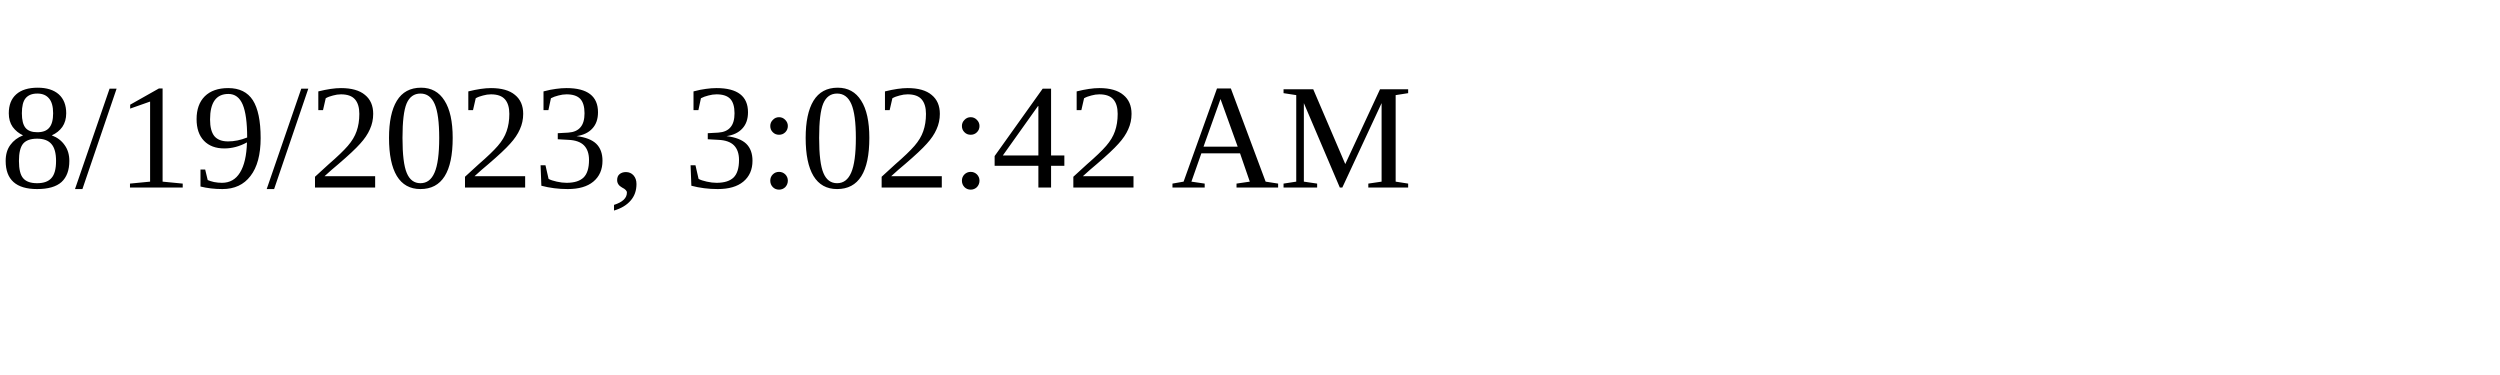
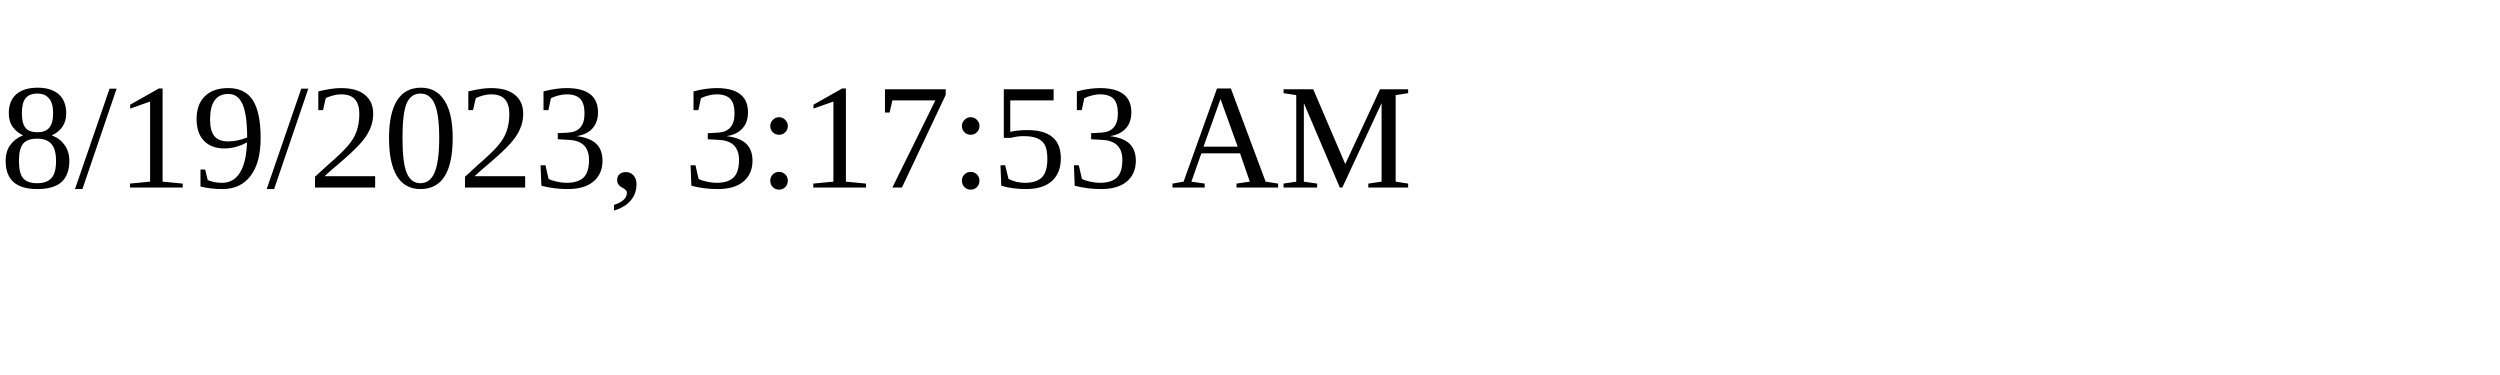
<svg xmlns="http://www.w3.org/2000/svg" height="30" width="200">
-   <text x="0" y="15">8/19/2023, 3:02:42 AM</text>
+   <text x="0" y="15">8/19/2023, 3:17:53 AM</text>
</svg>
